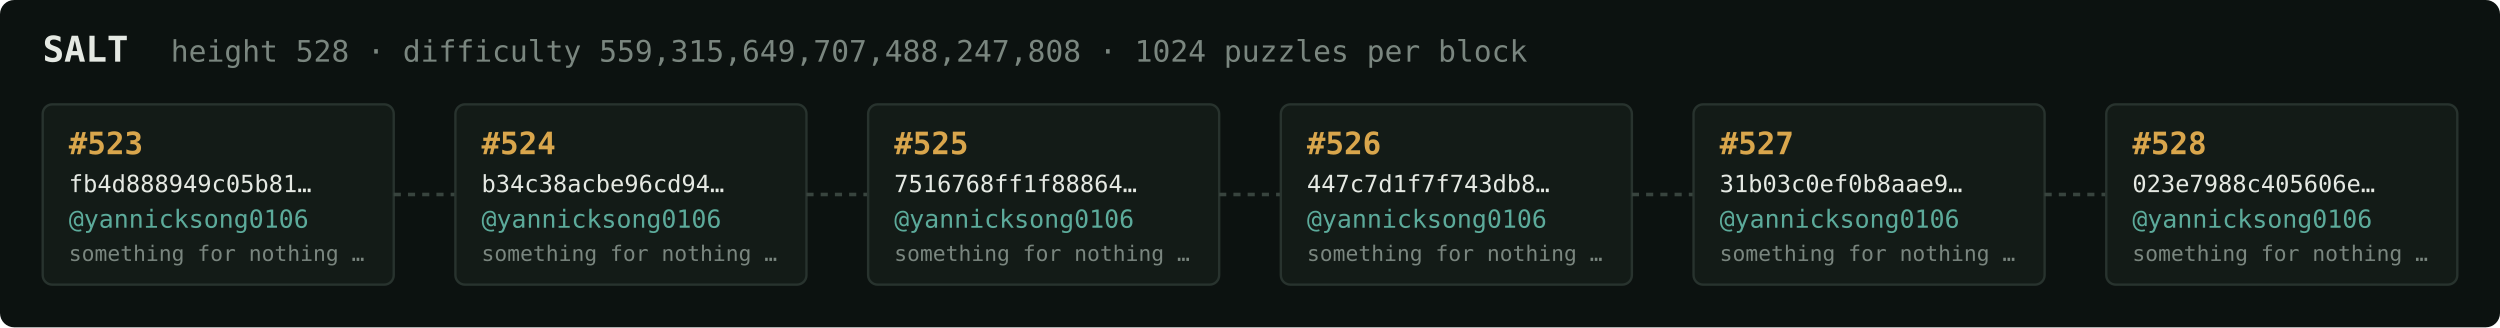
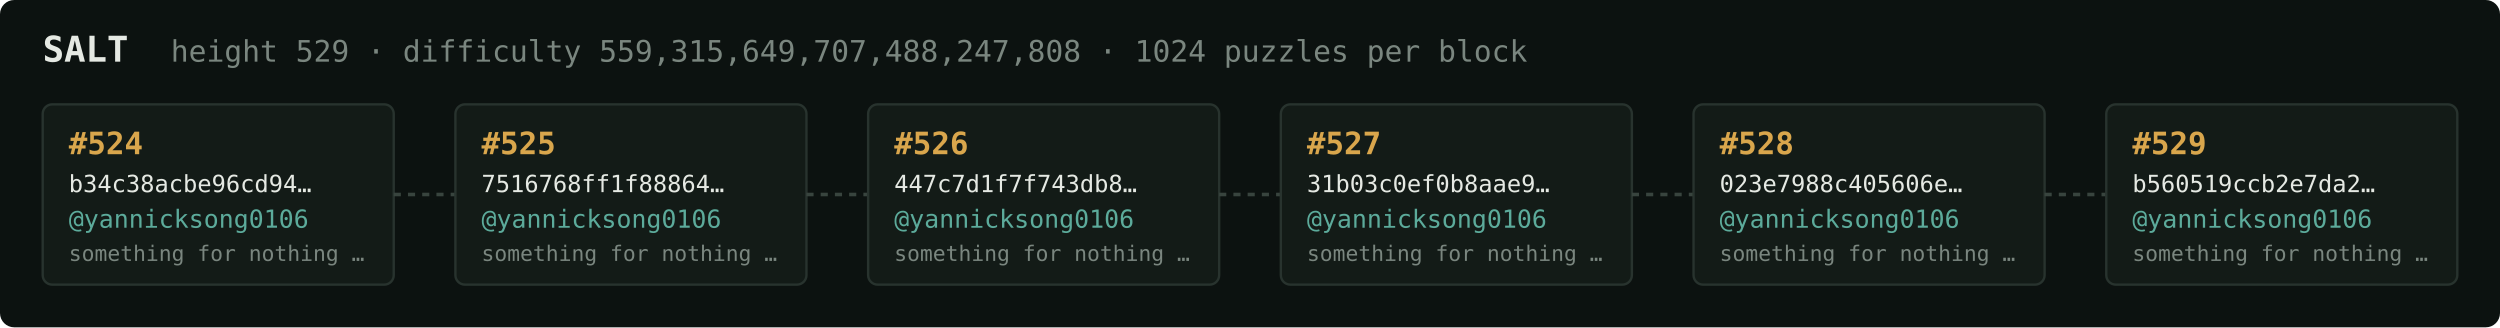
<svg xmlns="http://www.w3.org/2000/svg" width="1054" height="138" viewBox="0 0 1054 138" font-family="ui-monospace,SFMono-Regular,Menlo,monospace">
  <rect fill="#0c1210" width="1054" height="138" rx="6" />
  <text x="18" y="26" fill="#e5e9e3" font-size="15" font-weight="700">SALT</text>
-   <text x="72" y="26" fill="#7a867f" font-size="12.5">height 528 · difficulty 559,315,649,707,488,247,808 · 1024 puzzles per block</text>
+   <text x="72" y="26" fill="#7a867f" font-size="12.5">height 529 · difficulty 559,315,649,707,488,247,808 · 1024 puzzles per block</text>
  <rect x="18" y="44" width="148" height="76" rx="4" fill="#131b17" stroke="#28332e" stroke-width="1" />
-   <text x="29" y="65" fill="#d9a64c" font-size="13" font-weight="700">#523</text>
-   <text x="29" y="81" fill="#e5e9e3" font-size="10">fb4d888949c05b81…</text>
+   <text x="29" y="65" fill="#d9a64c" font-size="13" font-weight="700">#524</text>
+   <text x="29" y="81" fill="#e5e9e3" font-size="10">b34c38acbe96cd94…</text>
  <text x="29" y="96" fill="#5cab9b" font-size="10.5">@yannicksong0106</text>
  <text x="29" y="110" fill="#7a867f" font-size="9">something for nothing …</text>
  <line x1="166" y1="82.0" x2="192" y2="82.0" stroke="#38443e" stroke-width="1.5" stroke-dasharray="3 3" />
  <rect x="192" y="44" width="148" height="76" rx="4" fill="#131b17" stroke="#28332e" stroke-width="1" />
-   <text x="203" y="65" fill="#d9a64c" font-size="13" font-weight="700">#524</text>
-   <text x="203" y="81" fill="#e5e9e3" font-size="10">b34c38acbe96cd94…</text>
+   <text x="203" y="65" fill="#d9a64c" font-size="13" font-weight="700">#525</text>
+   <text x="203" y="81" fill="#e5e9e3" font-size="10">7516768ff1f88864…</text>
  <text x="203" y="96" fill="#5cab9b" font-size="10.5">@yannicksong0106</text>
  <text x="203" y="110" fill="#7a867f" font-size="9">something for nothing …</text>
  <line x1="340" y1="82.0" x2="366" y2="82.0" stroke="#38443e" stroke-width="1.5" stroke-dasharray="3 3" />
  <rect x="366" y="44" width="148" height="76" rx="4" fill="#131b17" stroke="#28332e" stroke-width="1" />
-   <text x="377" y="65" fill="#d9a64c" font-size="13" font-weight="700">#525</text>
-   <text x="377" y="81" fill="#e5e9e3" font-size="10">7516768ff1f88864…</text>
+   <text x="377" y="65" fill="#d9a64c" font-size="13" font-weight="700">#526</text>
+   <text x="377" y="81" fill="#e5e9e3" font-size="10">447c7d1f7f743db8…</text>
  <text x="377" y="96" fill="#5cab9b" font-size="10.5">@yannicksong0106</text>
  <text x="377" y="110" fill="#7a867f" font-size="9">something for nothing …</text>
  <line x1="514" y1="82.0" x2="540" y2="82.0" stroke="#38443e" stroke-width="1.5" stroke-dasharray="3 3" />
  <rect x="540" y="44" width="148" height="76" rx="4" fill="#131b17" stroke="#28332e" stroke-width="1" />
-   <text x="551" y="65" fill="#d9a64c" font-size="13" font-weight="700">#526</text>
-   <text x="551" y="81" fill="#e5e9e3" font-size="10">447c7d1f7f743db8…</text>
+   <text x="551" y="65" fill="#d9a64c" font-size="13" font-weight="700">#527</text>
+   <text x="551" y="81" fill="#e5e9e3" font-size="10">31b03c0ef0b8aae9…</text>
  <text x="551" y="96" fill="#5cab9b" font-size="10.5">@yannicksong0106</text>
  <text x="551" y="110" fill="#7a867f" font-size="9">something for nothing …</text>
  <line x1="688" y1="82.0" x2="714" y2="82.0" stroke="#38443e" stroke-width="1.5" stroke-dasharray="3 3" />
  <rect x="714" y="44" width="148" height="76" rx="4" fill="#131b17" stroke="#28332e" stroke-width="1" />
-   <text x="725" y="65" fill="#d9a64c" font-size="13" font-weight="700">#527</text>
-   <text x="725" y="81" fill="#e5e9e3" font-size="10">31b03c0ef0b8aae9…</text>
+   <text x="725" y="65" fill="#d9a64c" font-size="13" font-weight="700">#528</text>
+   <text x="725" y="81" fill="#e5e9e3" font-size="10">023e7988c405606e…</text>
  <text x="725" y="96" fill="#5cab9b" font-size="10.5">@yannicksong0106</text>
  <text x="725" y="110" fill="#7a867f" font-size="9">something for nothing …</text>
  <line x1="862" y1="82.0" x2="888" y2="82.0" stroke="#38443e" stroke-width="1.5" stroke-dasharray="3 3" />
  <rect x="888" y="44" width="148" height="76" rx="4" fill="#131b17" stroke="#28332e" stroke-width="1" />
-   <text x="899" y="65" fill="#d9a64c" font-size="13" font-weight="700">#528</text>
-   <text x="899" y="81" fill="#e5e9e3" font-size="10">023e7988c405606e…</text>
+   <text x="899" y="65" fill="#d9a64c" font-size="13" font-weight="700">#529</text>
+   <text x="899" y="81" fill="#e5e9e3" font-size="10">b560519ccb2e7da2…</text>
  <text x="899" y="96" fill="#5cab9b" font-size="10.5">@yannicksong0106</text>
  <text x="899" y="110" fill="#7a867f" font-size="9">something for nothing …</text>
</svg>
